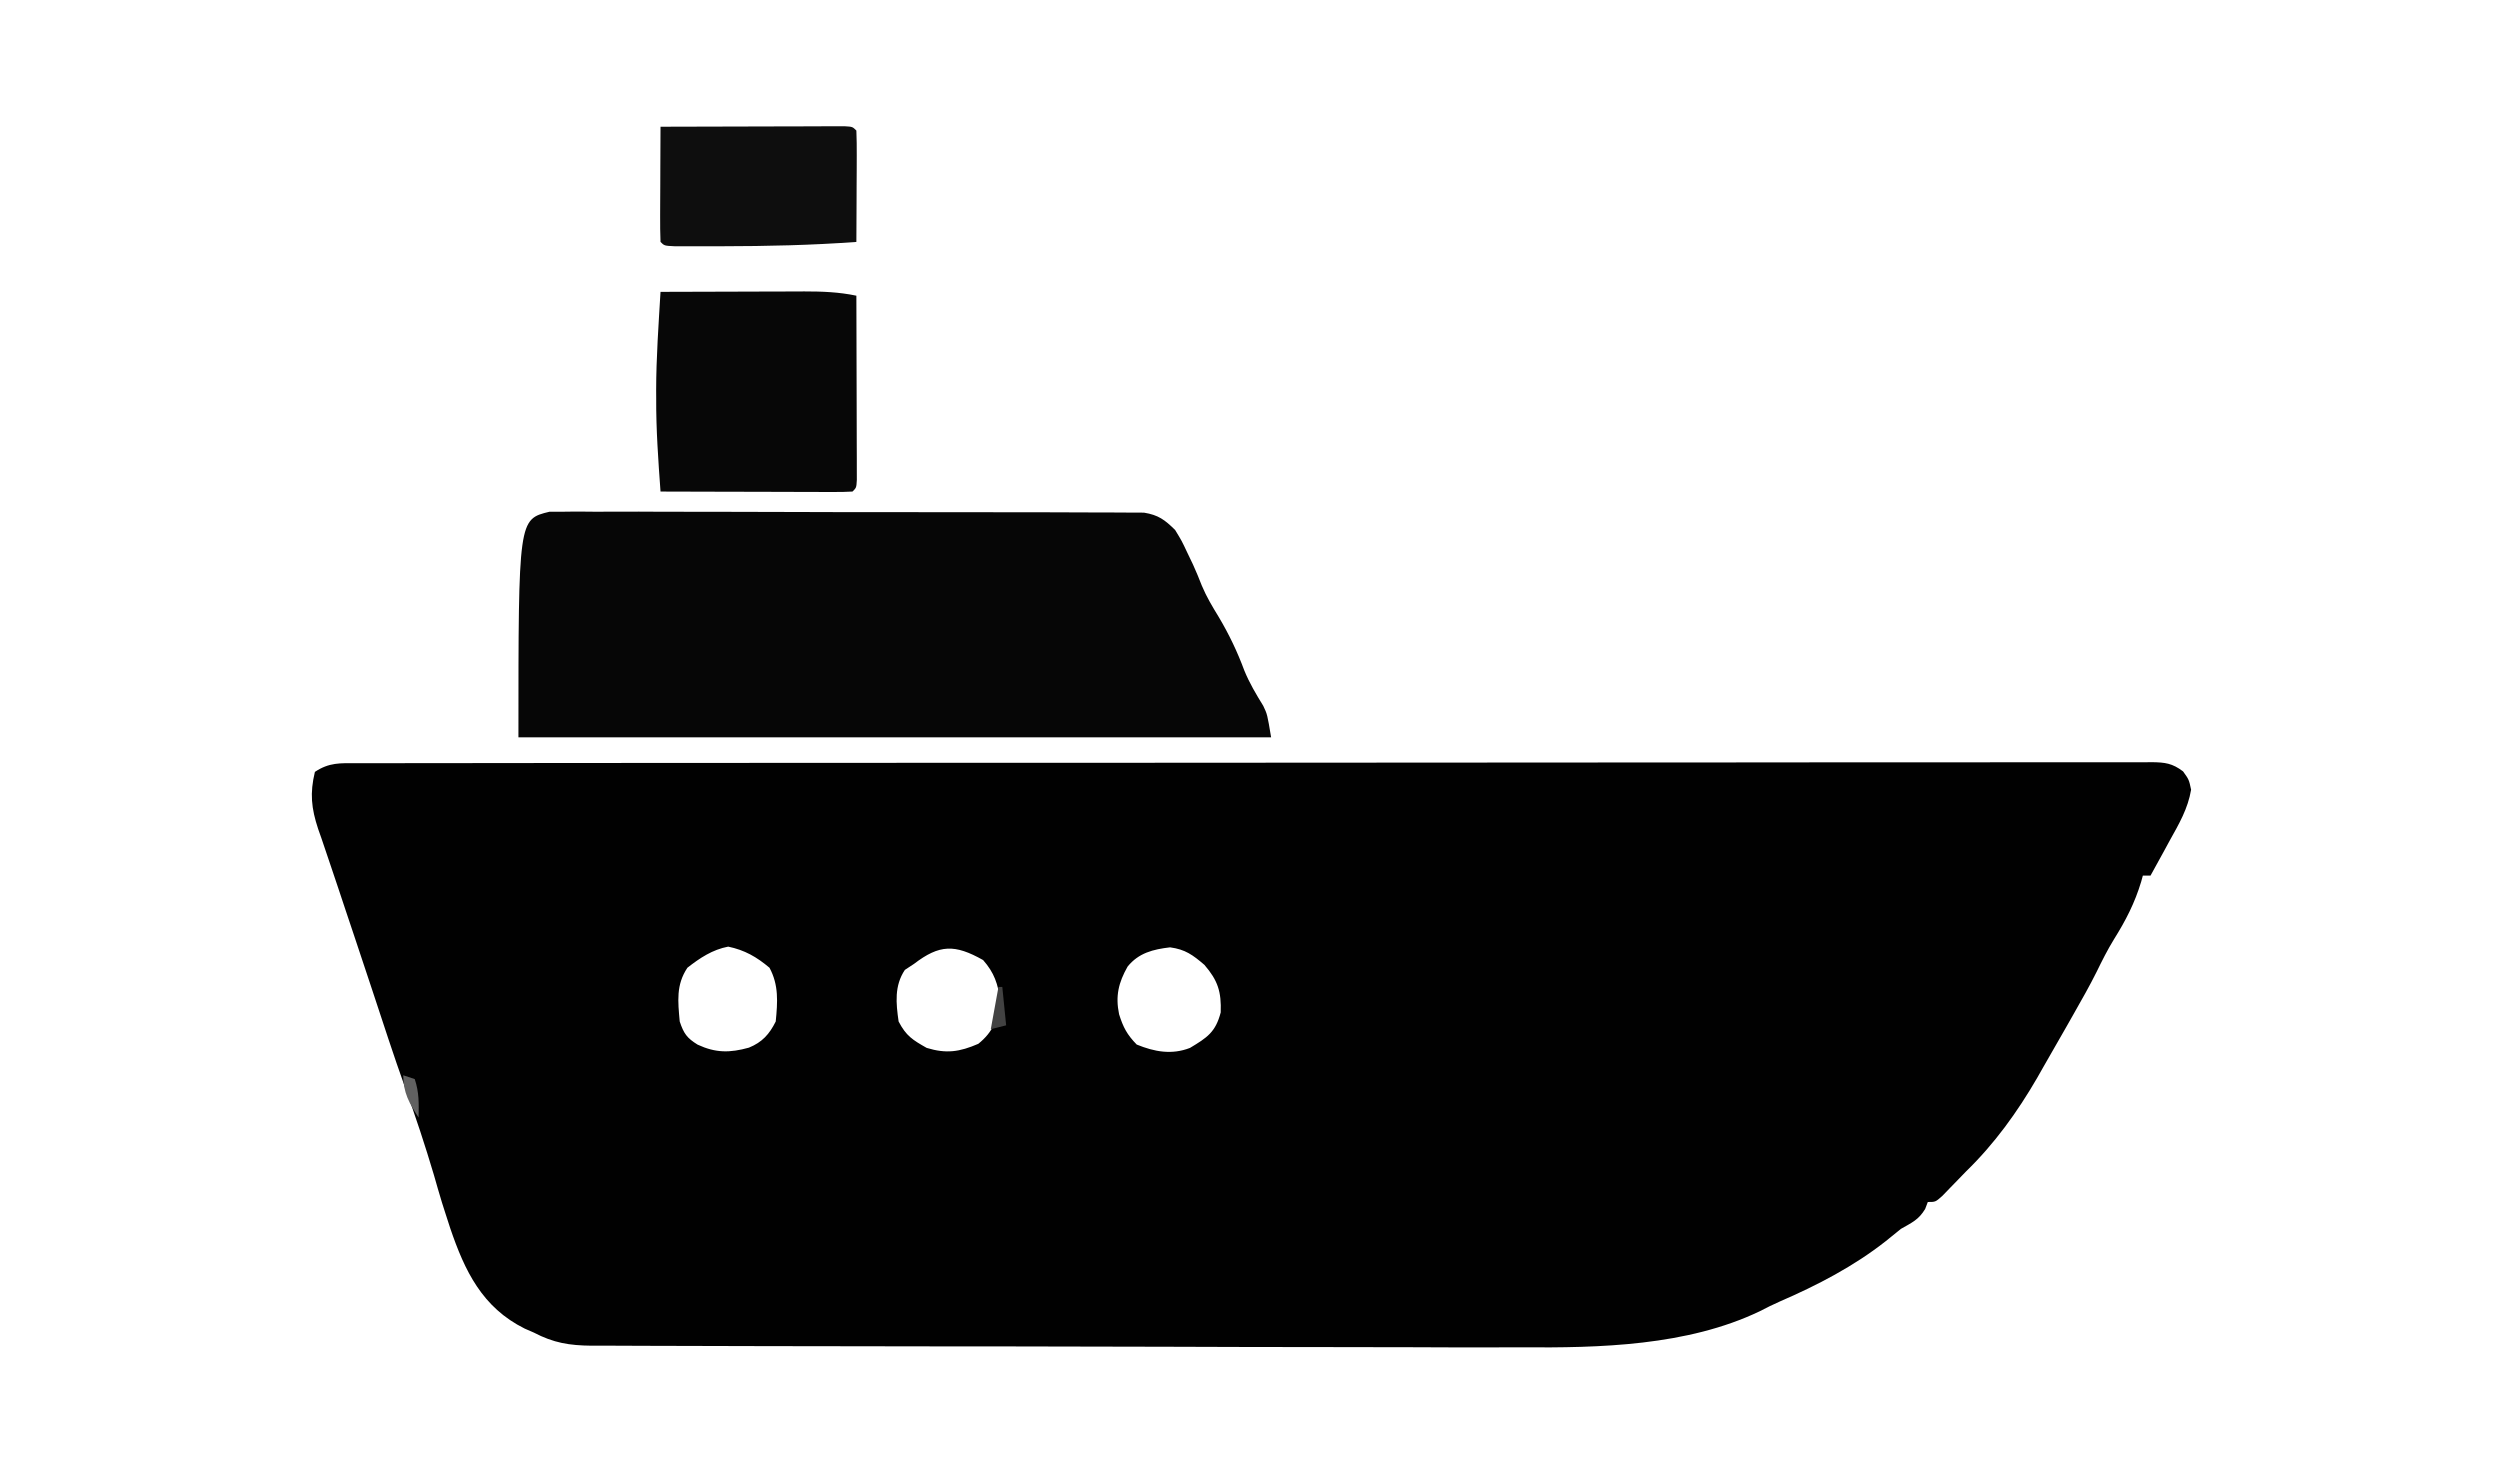
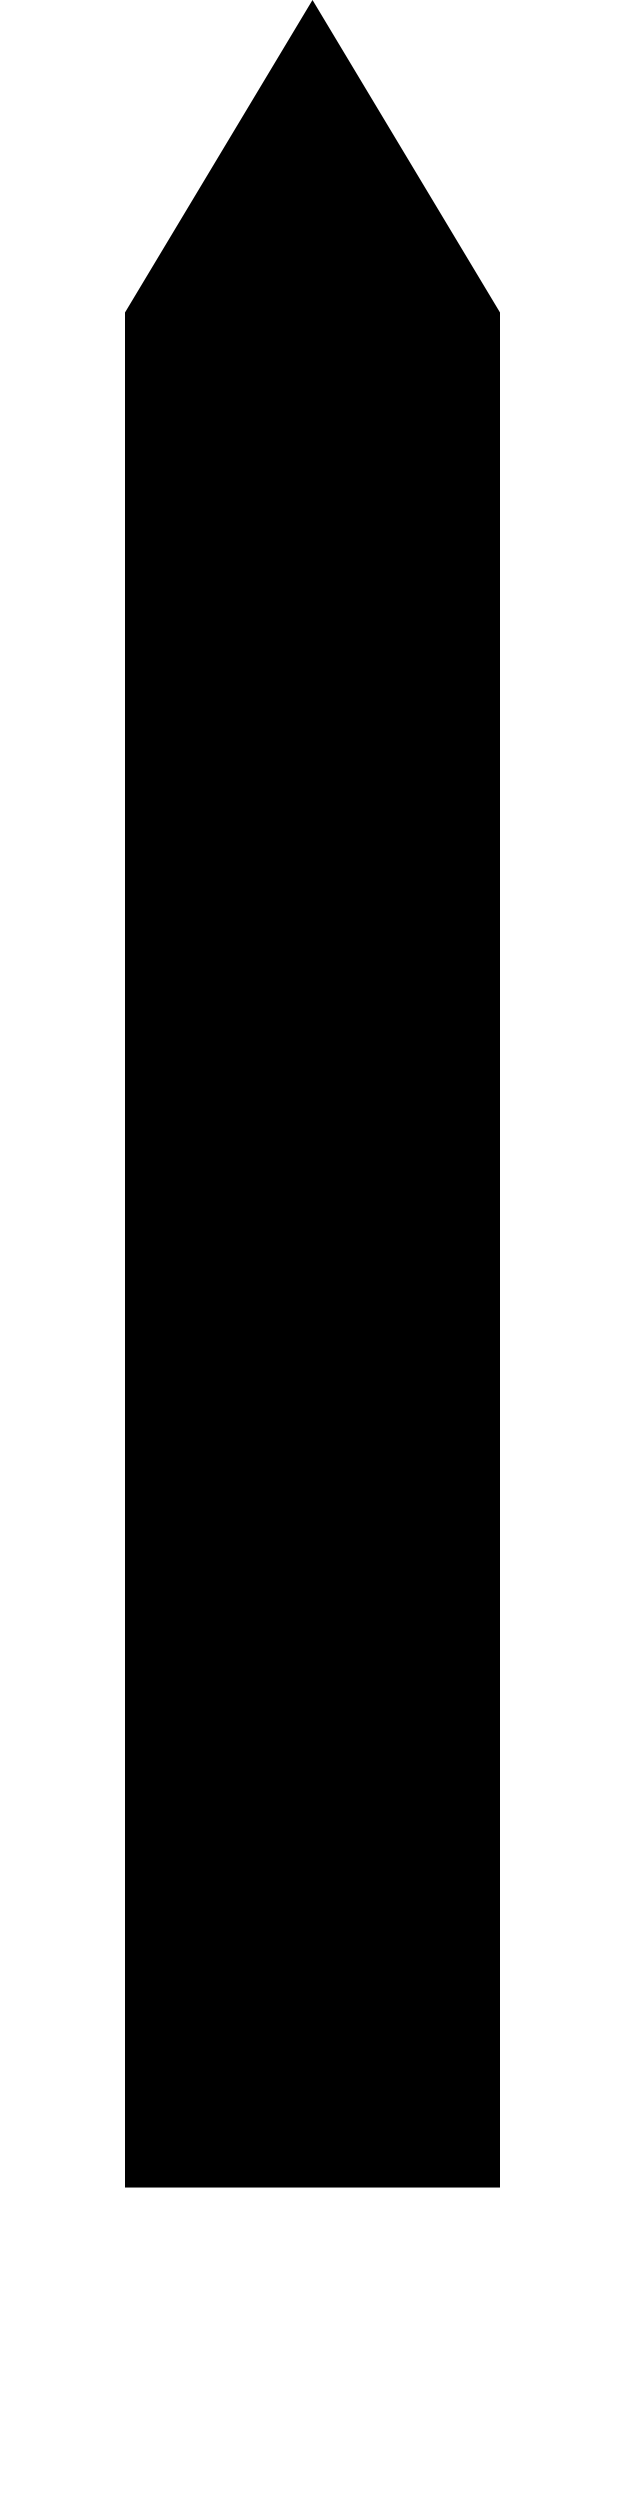
- <svg xmlns="http://www.w3.org/2000/svg" version="1.1" width="651" height="383">
-   <path d="M0 0 C1.222 -0.005 1.222 -0.005 2.468 -0.011 C5.22 -0.02 7.972 -0.015 10.725 -0.01 C12.708 -0.014 14.692 -0.018 16.676 -0.024 C22.146 -0.036 27.615 -0.036 33.085 -0.033 C38.977 -0.033 44.868 -0.044 50.76 -0.054 C62.309 -0.07 73.859 -0.076 85.408 -0.077 C94.792 -0.078 104.175 -0.082 113.558 -0.088 C116.257 -0.09 118.956 -0.092 121.655 -0.094 C122.325 -0.094 122.996 -0.094 123.687 -0.095 C142.563 -0.107 161.438 -0.115 180.313 -0.114 C181.025 -0.114 181.737 -0.114 182.471 -0.114 C186.079 -0.114 189.688 -0.114 193.297 -0.114 C194.013 -0.114 194.73 -0.113 195.469 -0.113 C196.918 -0.113 198.367 -0.113 199.817 -0.113 C222.374 -0.112 244.931 -0.127 267.488 -0.154 C292.815 -0.185 318.143 -0.202 343.471 -0.2 C346.17 -0.2 348.869 -0.2 351.568 -0.2 C352.565 -0.2 352.565 -0.2 353.582 -0.2 C363.628 -0.2 373.674 -0.211 383.72 -0.227 C395.141 -0.245 406.561 -0.249 417.982 -0.236 C423.814 -0.229 429.645 -0.229 435.476 -0.246 C440.809 -0.262 446.141 -0.259 451.473 -0.242 C453.408 -0.239 455.343 -0.243 457.277 -0.254 C459.897 -0.268 462.515 -0.257 465.134 -0.241 C465.895 -0.25 466.655 -0.26 467.438 -0.271 C470.907 -0.223 472.792 0.002 475.595 2.124 C477.13 4.257 477.13 4.257 477.693 6.89 C476.863 11.853 474.561 15.769 472.13 20.132 C471.653 21.011 471.176 21.891 470.685 22.796 C469.511 24.956 468.326 27.109 467.13 29.257 C466.47 29.257 465.81 29.257 465.13 29.257 C464.983 29.791 464.836 30.325 464.685 30.874 C463.019 36.407 460.668 40.964 457.607 45.851 C455.926 48.59 454.516 51.399 453.111 54.285 C451.255 58.018 449.184 61.631 447.13 65.257 C446.507 66.357 445.885 67.456 445.243 68.589 C443.22 72.153 441.176 75.706 439.13 79.257 C438.625 80.148 438.119 81.039 437.599 81.956 C432.455 90.83 426.495 99.101 419.13 106.257 C418.415 106.996 417.699 107.735 416.962 108.496 C415.962 109.522 415.962 109.522 414.943 110.57 C413.931 111.616 413.931 111.616 412.9 112.683 C411.13 114.257 411.13 114.257 409.13 114.257 C408.903 114.855 408.676 115.454 408.443 116.07 C406.74 118.908 405.016 119.599 402.13 121.257 C400.809 122.309 399.497 123.373 398.193 124.445 C389.856 131.006 380.34 135.949 370.63 140.152 C368.843 140.942 367.087 141.805 365.357 142.714 C346.491 151.736 323.634 152.273 303.224 152.1 C300.482 152.099 297.74 152.108 294.999 152.117 C288.415 152.133 281.832 152.112 275.248 152.077 C267.56 152.038 259.873 152.038 252.185 152.038 C238.473 152.037 224.762 152.003 211.05 151.95 C197.77 151.899 184.491 151.87 171.212 151.868 C170.39 151.868 169.569 151.868 168.722 151.868 C167.902 151.868 167.082 151.867 166.237 151.867 C164.585 151.867 162.934 151.867 161.282 151.866 C160.467 151.866 159.652 151.866 158.813 151.866 C146.101 151.862 133.389 151.837 120.678 151.809 C116.085 151.8 111.493 151.794 106.901 151.79 C99.633 151.785 92.365 151.769 85.098 151.734 C81.781 151.719 78.465 151.709 75.149 151.709 C71.553 151.708 67.958 151.689 64.362 151.665 C62.795 151.671 62.795 151.671 61.196 151.677 C55.372 151.615 51.306 150.961 46.13 148.257 C45.348 147.916 44.565 147.574 43.759 147.222 C32.719 141.733 28.157 132.228 24.368 121.081 C23.952 119.808 23.539 118.533 23.13 117.257 C22.687 115.875 22.687 115.875 22.236 114.464 C21.505 112.069 20.815 109.666 20.13 107.257 C17.849 99.565 15.348 91.995 12.614 84.453 C9.604 76.038 6.864 67.527 4.054 59.045 C2.834 55.364 1.607 51.686 0.38 48.007 C-0.008 46.842 -0.396 45.677 -0.796 44.476 C-1.477 42.433 -2.162 40.392 -2.85 38.351 C-3.491 36.447 -4.125 34.541 -4.753 32.632 C-5.373 30.758 -5.998 28.885 -6.642 27.019 C-7.504 24.52 -8.344 22.014 -9.182 19.507 C-9.461 18.715 -9.74 17.922 -10.028 17.106 C-11.803 11.713 -12.212 7.821 -10.87 2.257 C-7.15 -0.222 -4.304 -0.023 0 0 Z M86.13 53.257 C83.145 57.734 83.661 62.011 84.13 67.257 C85.176 70.394 86.009 71.565 88.794 73.285 C93.502 75.47 97.185 75.443 102.146 74.066 C105.625 72.648 107.481 70.555 109.13 67.257 C109.624 62.225 109.949 57.768 107.505 53.257 C104.153 50.435 101.064 48.664 96.755 47.757 C92.666 48.536 89.386 50.706 86.13 53.257 Z M145.13 52.257 C143.954 53.031 143.954 53.031 142.755 53.82 C139.997 57.957 140.438 62.456 141.13 67.257 C143.082 71.006 144.771 72.054 148.443 74.132 C153.566 75.695 157.007 75.174 161.88 73.07 C165.763 69.942 166.947 66.696 167.568 61.82 C167.039 57.514 166.018 54.525 163.13 51.257 C155.764 47.106 151.791 47.155 145.13 52.257 Z M200.759 52.956 C198.383 57.141 197.561 60.629 198.54 65.367 C199.601 68.766 200.62 70.686 203.13 73.257 C207.743 75.146 212.272 75.982 217.005 74.132 C221.466 71.456 223.669 70.034 225.005 64.882 C225.19 59.517 224.274 56.582 220.755 52.507 C217.728 49.913 215.77 48.479 211.818 47.945 C207.432 48.455 203.636 49.39 200.759 52.956 Z " fill="#010101" transform="translate(92.86993,198.7427)" />
-   <path d="M0 0 C1.764 0.001 1.764 0.001 3.564 0.001 C4.222 -0.007 4.881 -0.015 5.559 -0.023 C7.757 -0.042 9.953 -0.019 12.152 0.005 C13.731 -0 15.31 -0.007 16.888 -0.017 C21.172 -0.036 25.454 -0.017 29.737 0.009 C34.221 0.032 38.704 0.024 43.187 0.02 C50.716 0.018 58.245 0.04 65.773 0.077 C74.477 0.119 83.179 0.126 91.882 0.114 C100.256 0.103 108.63 0.114 117.003 0.136 C120.566 0.146 124.129 0.147 127.692 0.143 C131.888 0.139 136.084 0.156 140.28 0.187 C141.819 0.196 143.359 0.197 144.898 0.192 C147.001 0.185 149.102 0.204 151.205 0.228 C152.969 0.234 152.969 0.234 154.769 0.241 C158.544 0.857 160.175 2.097 162.884 4.749 C164.615 7.589 164.615 7.589 166.072 10.687 C166.805 12.216 166.805 12.216 167.552 13.777 C168.364 15.589 169.14 17.418 169.849 19.273 C171.066 22.184 172.614 24.746 174.259 27.437 C176.956 31.983 179.078 36.425 180.912 41.371 C182.241 44.623 183.992 47.56 185.834 50.546 C186.884 52.749 186.884 52.749 187.884 58.749 C123.204 58.749 58.524 58.749 -8.116 58.749 C-8.116 1.952 -8.116 1.952 0 0 Z " fill="#060606" transform="translate(143.1157,133.2505)" />
-   <path d="M0 0 C6.299 -0.025 12.598 -0.043 18.896 -0.055 C21.038 -0.06 23.18 -0.067 25.321 -0.075 C28.404 -0.088 31.487 -0.093 34.57 -0.098 C35.524 -0.103 36.477 -0.108 37.459 -0.113 C42.091 -0.114 46.444 0.042 51 1 C51.025 8.102 51.043 15.205 51.055 22.307 C51.06 24.726 51.067 27.144 51.075 29.562 C51.088 33.03 51.093 36.497 51.098 39.965 C51.103 41.053 51.108 42.142 51.113 43.263 C51.113 44.264 51.113 45.265 51.114 46.297 C51.116 47.183 51.118 48.069 51.12 48.982 C51 51 51 51 50 52 C48.435 52.093 46.865 52.117 45.297 52.114 C44.296 52.113 43.295 52.113 42.263 52.113 C41.175 52.108 40.086 52.103 38.965 52.098 C37.856 52.096 36.748 52.095 35.606 52.093 C32.05 52.088 28.494 52.075 24.938 52.062 C22.533 52.057 20.129 52.053 17.725 52.049 C11.816 52.038 5.908 52.021 0 52 C-0.588 43.895 -1.17 35.818 -1.125 27.688 C-1.129 27 -1.133 26.312 -1.137 25.604 C-1.122 17.059 -0.508 8.527 0 0 Z " fill="#070707" transform="translate(172,76)" />
-   <path d="M0 0 C7.102 -0.025 14.205 -0.043 21.307 -0.055 C23.726 -0.06 26.144 -0.067 28.562 -0.075 C32.03 -0.088 35.497 -0.093 38.965 -0.098 C40.053 -0.103 41.142 -0.108 42.263 -0.113 C43.765 -0.113 43.765 -0.113 45.297 -0.114 C46.626 -0.117 46.626 -0.117 47.982 -0.12 C50 0 50 0 51 1 C51.088 3.146 51.107 5.294 51.098 7.441 C51.094 8.747 51.091 10.052 51.088 11.396 C51.08 12.785 51.071 14.174 51.062 15.562 C51.057 16.955 51.053 18.348 51.049 19.74 C51.037 23.16 51.021 26.58 51 30 C39.307 30.852 27.657 31.111 15.938 31.125 C14.844 31.129 14.844 31.129 13.728 31.133 C11.64 31.138 9.553 31.137 7.465 31.133 C6.244 31.132 5.023 31.131 3.765 31.129 C1 31 1 31 0 30 C-0.088 27.781 -0.107 25.56 -0.098 23.34 C-0.096 22.675 -0.095 22.011 -0.093 21.326 C-0.088 19.197 -0.075 17.067 -0.062 14.938 C-0.057 13.497 -0.053 12.056 -0.049 10.615 C-0.038 7.077 -0.021 3.538 0 0 Z " fill="#0E0E0E" transform="translate(172,33)" />
-   <path d="M0 0 C0.99 0.33 1.98 0.66 3 1 C4.158 4.473 4.069 7.361 4 11 C1.552 7.327 0 4.454 0 0 Z " fill="#616161" transform="translate(105,280)" />
-   <path d="M0 0 C0.33 0 0.66 0 1 0 C1.33 3.3 1.66 6.6 2 10 C0.68 10.33 -0.64 10.66 -2 11 C-1.34 7.37 -0.68 3.74 0 0 Z " fill="#424242" transform="translate(260,257)" />
+ <svg xmlns="http://www.w3.org/2000/svg" width="100" height="400" viewBox="0 0 100 400">
+   <path d="M 50 0 L 20 50 L 20 350 L 80 350 L 80 50 Z" fill="black" />
</svg>
